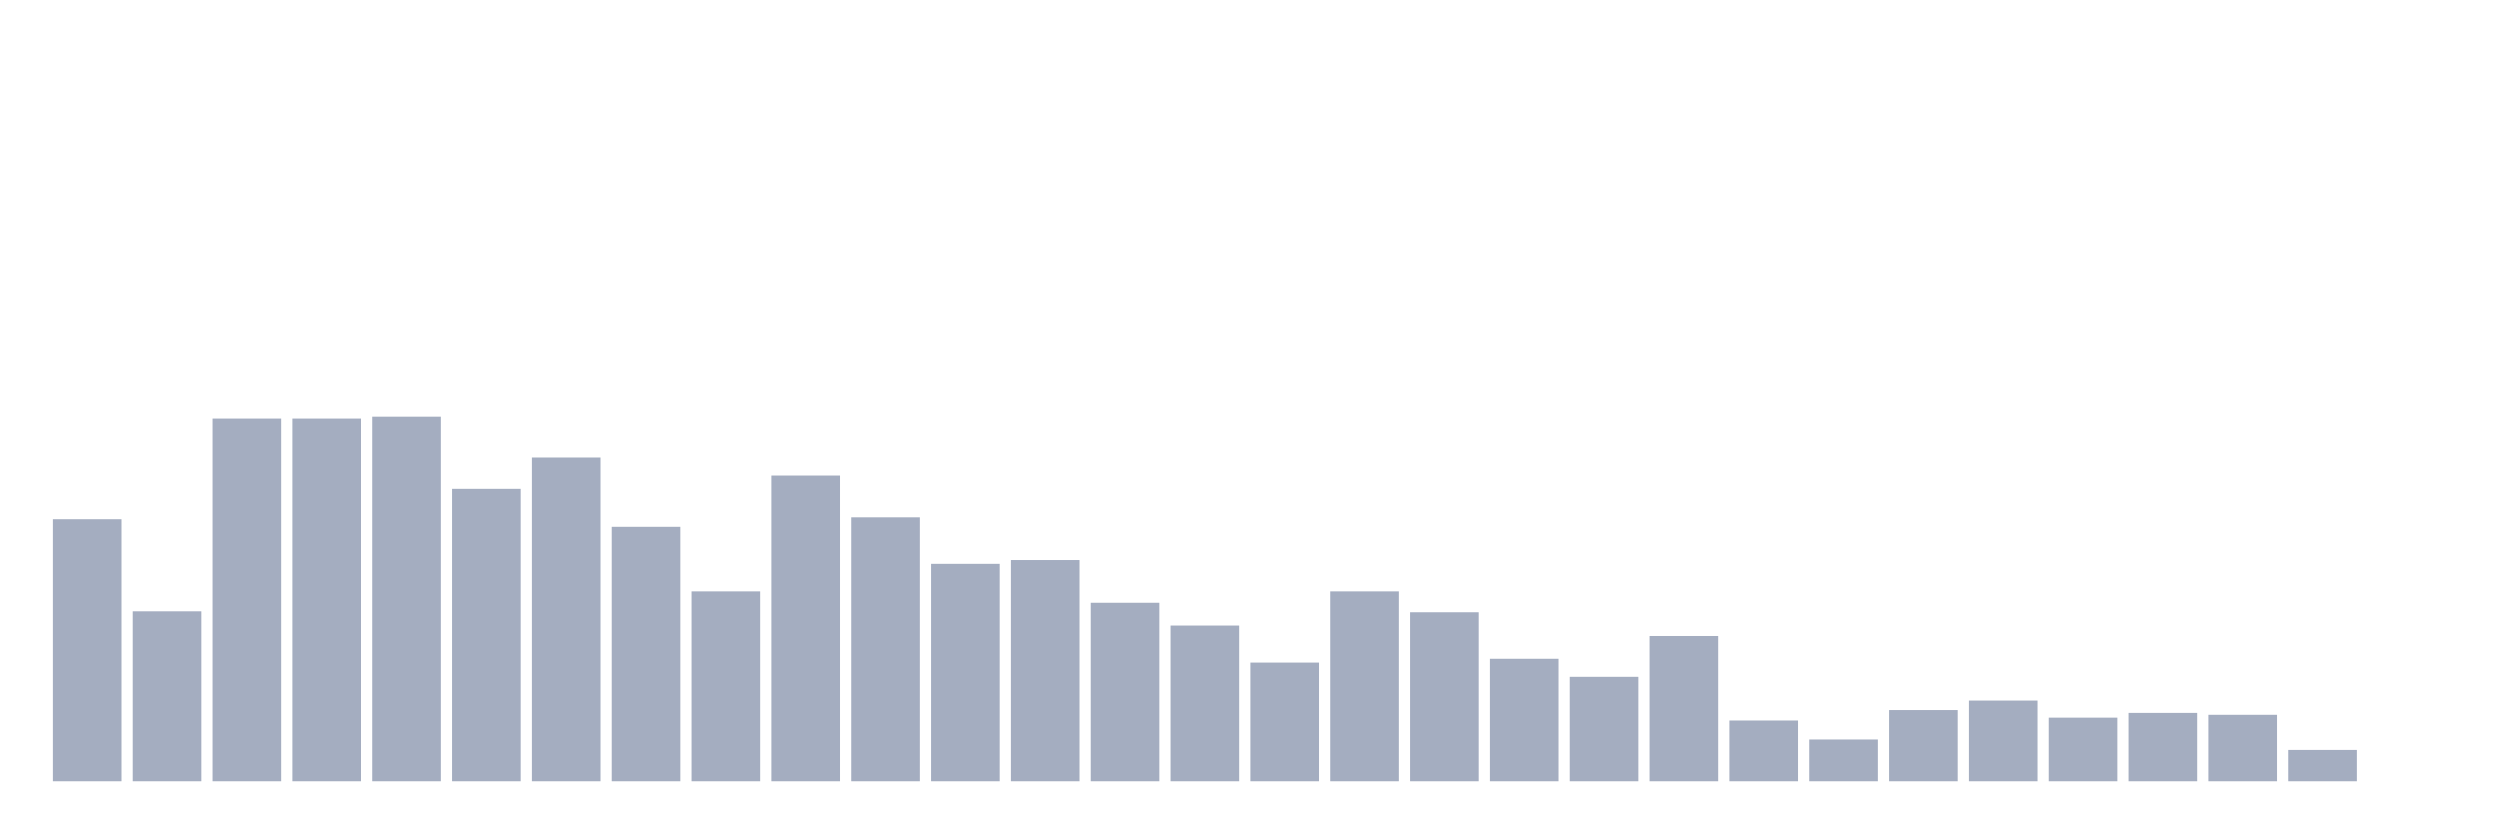
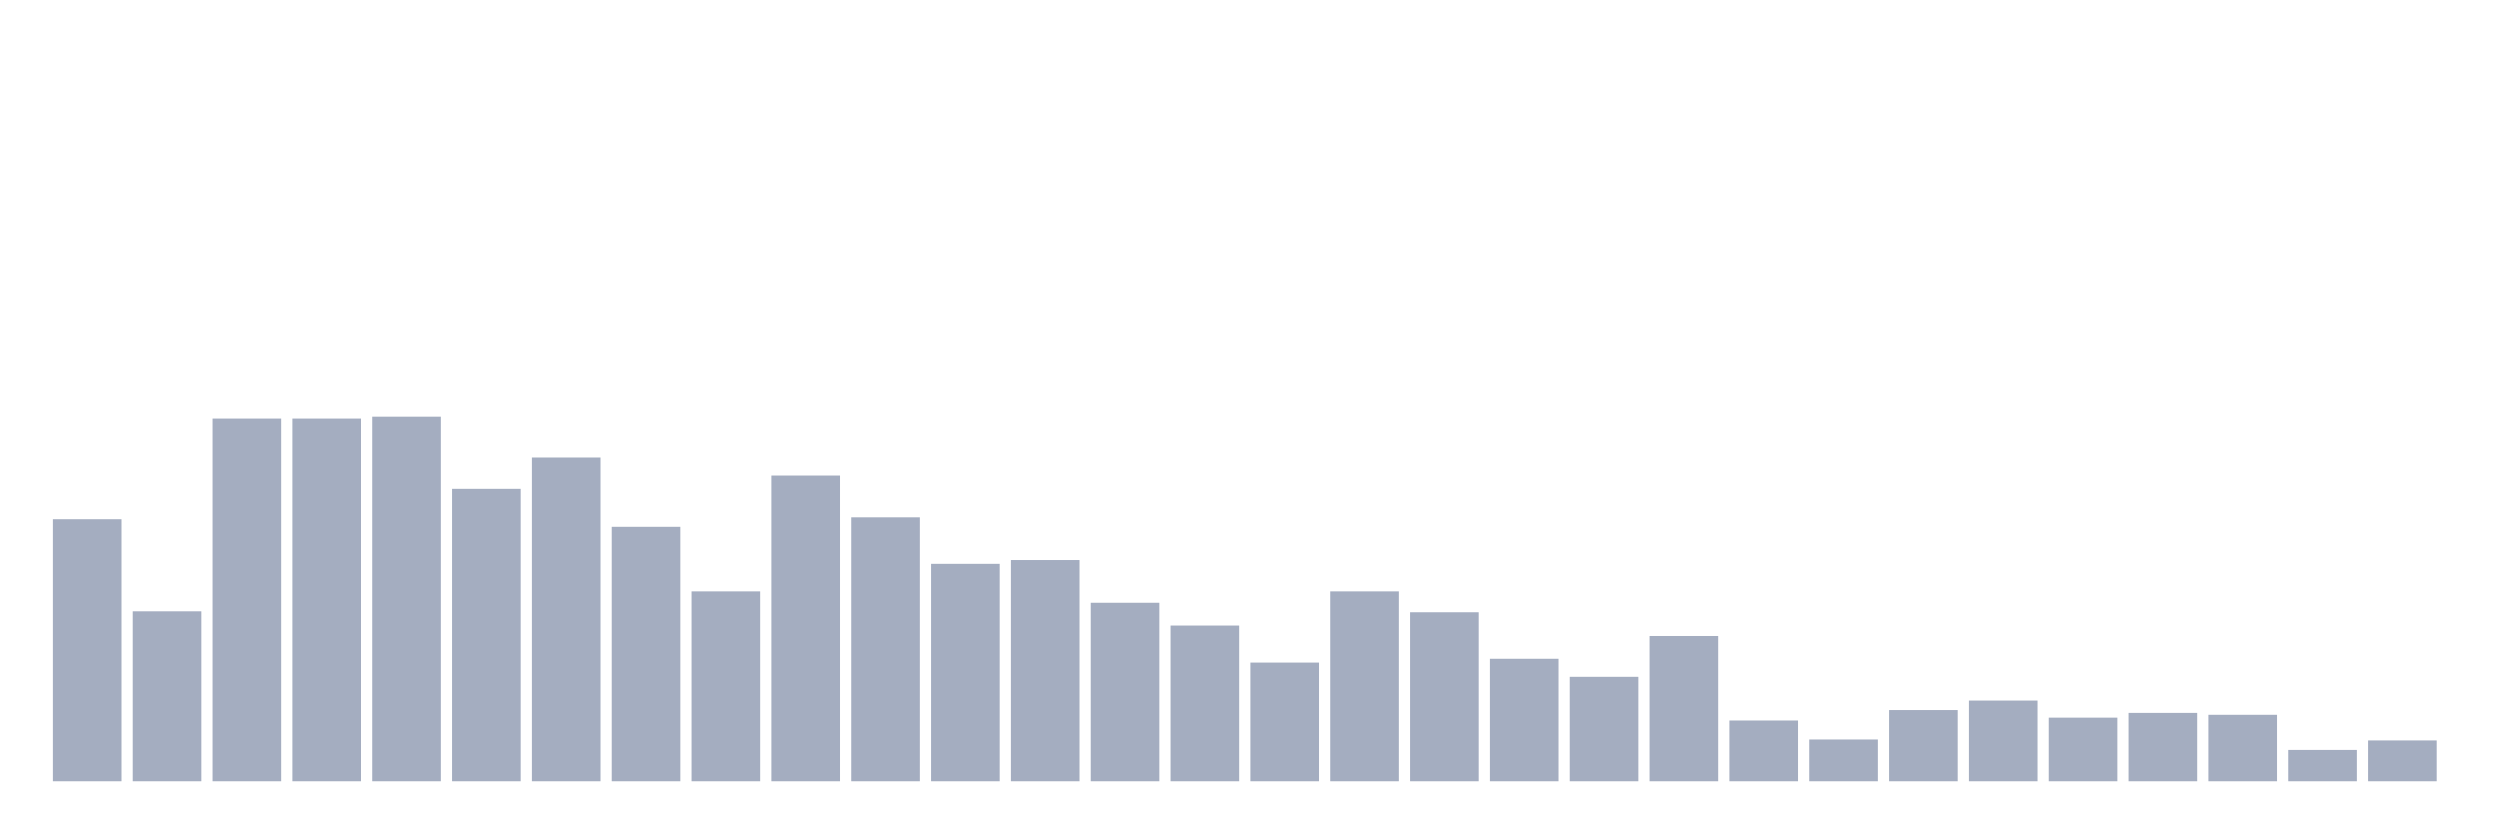
<svg xmlns="http://www.w3.org/2000/svg" viewBox="0 0 480 160">
  <g transform="translate(10,10)">
    <rect class="bar" x="0.153" width="13.175" y="89.688" height="50.312" fill="rgb(164,173,192)" />
    <rect class="bar" x="15.482" width="13.175" y="107.37" height="32.63" fill="rgb(164,173,192)" />
    <rect class="bar" x="30.81" width="13.175" y="70.365" height="69.635" fill="rgb(164,173,192)" />
    <rect class="bar" x="46.138" width="13.175" y="70.365" height="69.635" fill="rgb(164,173,192)" />
    <rect class="bar" x="61.466" width="13.175" y="70" height="70" fill="rgb(164,173,192)" />
    <rect class="bar" x="76.794" width="13.175" y="83.854" height="56.146" fill="rgb(164,173,192)" />
    <rect class="bar" x="92.123" width="13.175" y="77.839" height="62.161" fill="rgb(164,173,192)" />
    <rect class="bar" x="107.451" width="13.175" y="91.146" height="48.854" fill="rgb(164,173,192)" />
    <rect class="bar" x="122.779" width="13.175" y="103.542" height="36.458" fill="rgb(164,173,192)" />
    <rect class="bar" x="138.107" width="13.175" y="81.302" height="58.698" fill="rgb(164,173,192)" />
    <rect class="bar" x="153.436" width="13.175" y="89.323" height="50.677" fill="rgb(164,173,192)" />
    <rect class="bar" x="168.764" width="13.175" y="98.255" height="41.745" fill="rgb(164,173,192)" />
    <rect class="bar" x="184.092" width="13.175" y="97.526" height="42.474" fill="rgb(164,173,192)" />
    <rect class="bar" x="199.42" width="13.175" y="105.729" height="34.271" fill="rgb(164,173,192)" />
    <rect class="bar" x="214.748" width="13.175" y="110.104" height="29.896" fill="rgb(164,173,192)" />
    <rect class="bar" x="230.077" width="13.175" y="117.214" height="22.786" fill="rgb(164,173,192)" />
    <rect class="bar" x="245.405" width="13.175" y="103.542" height="36.458" fill="rgb(164,173,192)" />
    <rect class="bar" x="260.733" width="13.175" y="107.552" height="32.448" fill="rgb(164,173,192)" />
    <rect class="bar" x="276.061" width="13.175" y="116.484" height="23.516" fill="rgb(164,173,192)" />
    <rect class="bar" x="291.39" width="13.175" y="119.948" height="20.052" fill="rgb(164,173,192)" />
    <rect class="bar" x="306.718" width="13.175" y="112.109" height="27.891" fill="rgb(164,173,192)" />
    <rect class="bar" x="322.046" width="13.175" y="128.333" height="11.667" fill="rgb(164,173,192)" />
    <rect class="bar" x="337.374" width="13.175" y="131.979" height="8.021" fill="rgb(164,173,192)" />
    <rect class="bar" x="352.702" width="13.175" y="126.328" height="13.672" fill="rgb(164,173,192)" />
    <rect class="bar" x="368.031" width="13.175" y="124.505" height="15.495" fill="rgb(164,173,192)" />
    <rect class="bar" x="383.359" width="13.175" y="127.786" height="12.214" fill="rgb(164,173,192)" />
    <rect class="bar" x="398.687" width="13.175" y="126.875" height="13.125" fill="rgb(164,173,192)" />
    <rect class="bar" x="414.015" width="13.175" y="127.24" height="12.76" fill="rgb(164,173,192)" />
    <rect class="bar" x="429.344" width="13.175" y="133.984" height="6.016" fill="rgb(164,173,192)" />
-     <rect class="bar" x="444.672" width="13.175" y="140" height="0" fill="rgb(164,173,192)" />
+     <rect class="bar" x="444.672" width="13.175" y="132.161" height="7.839" fill="rgb(164,173,192)" />
  </g>
</svg>
